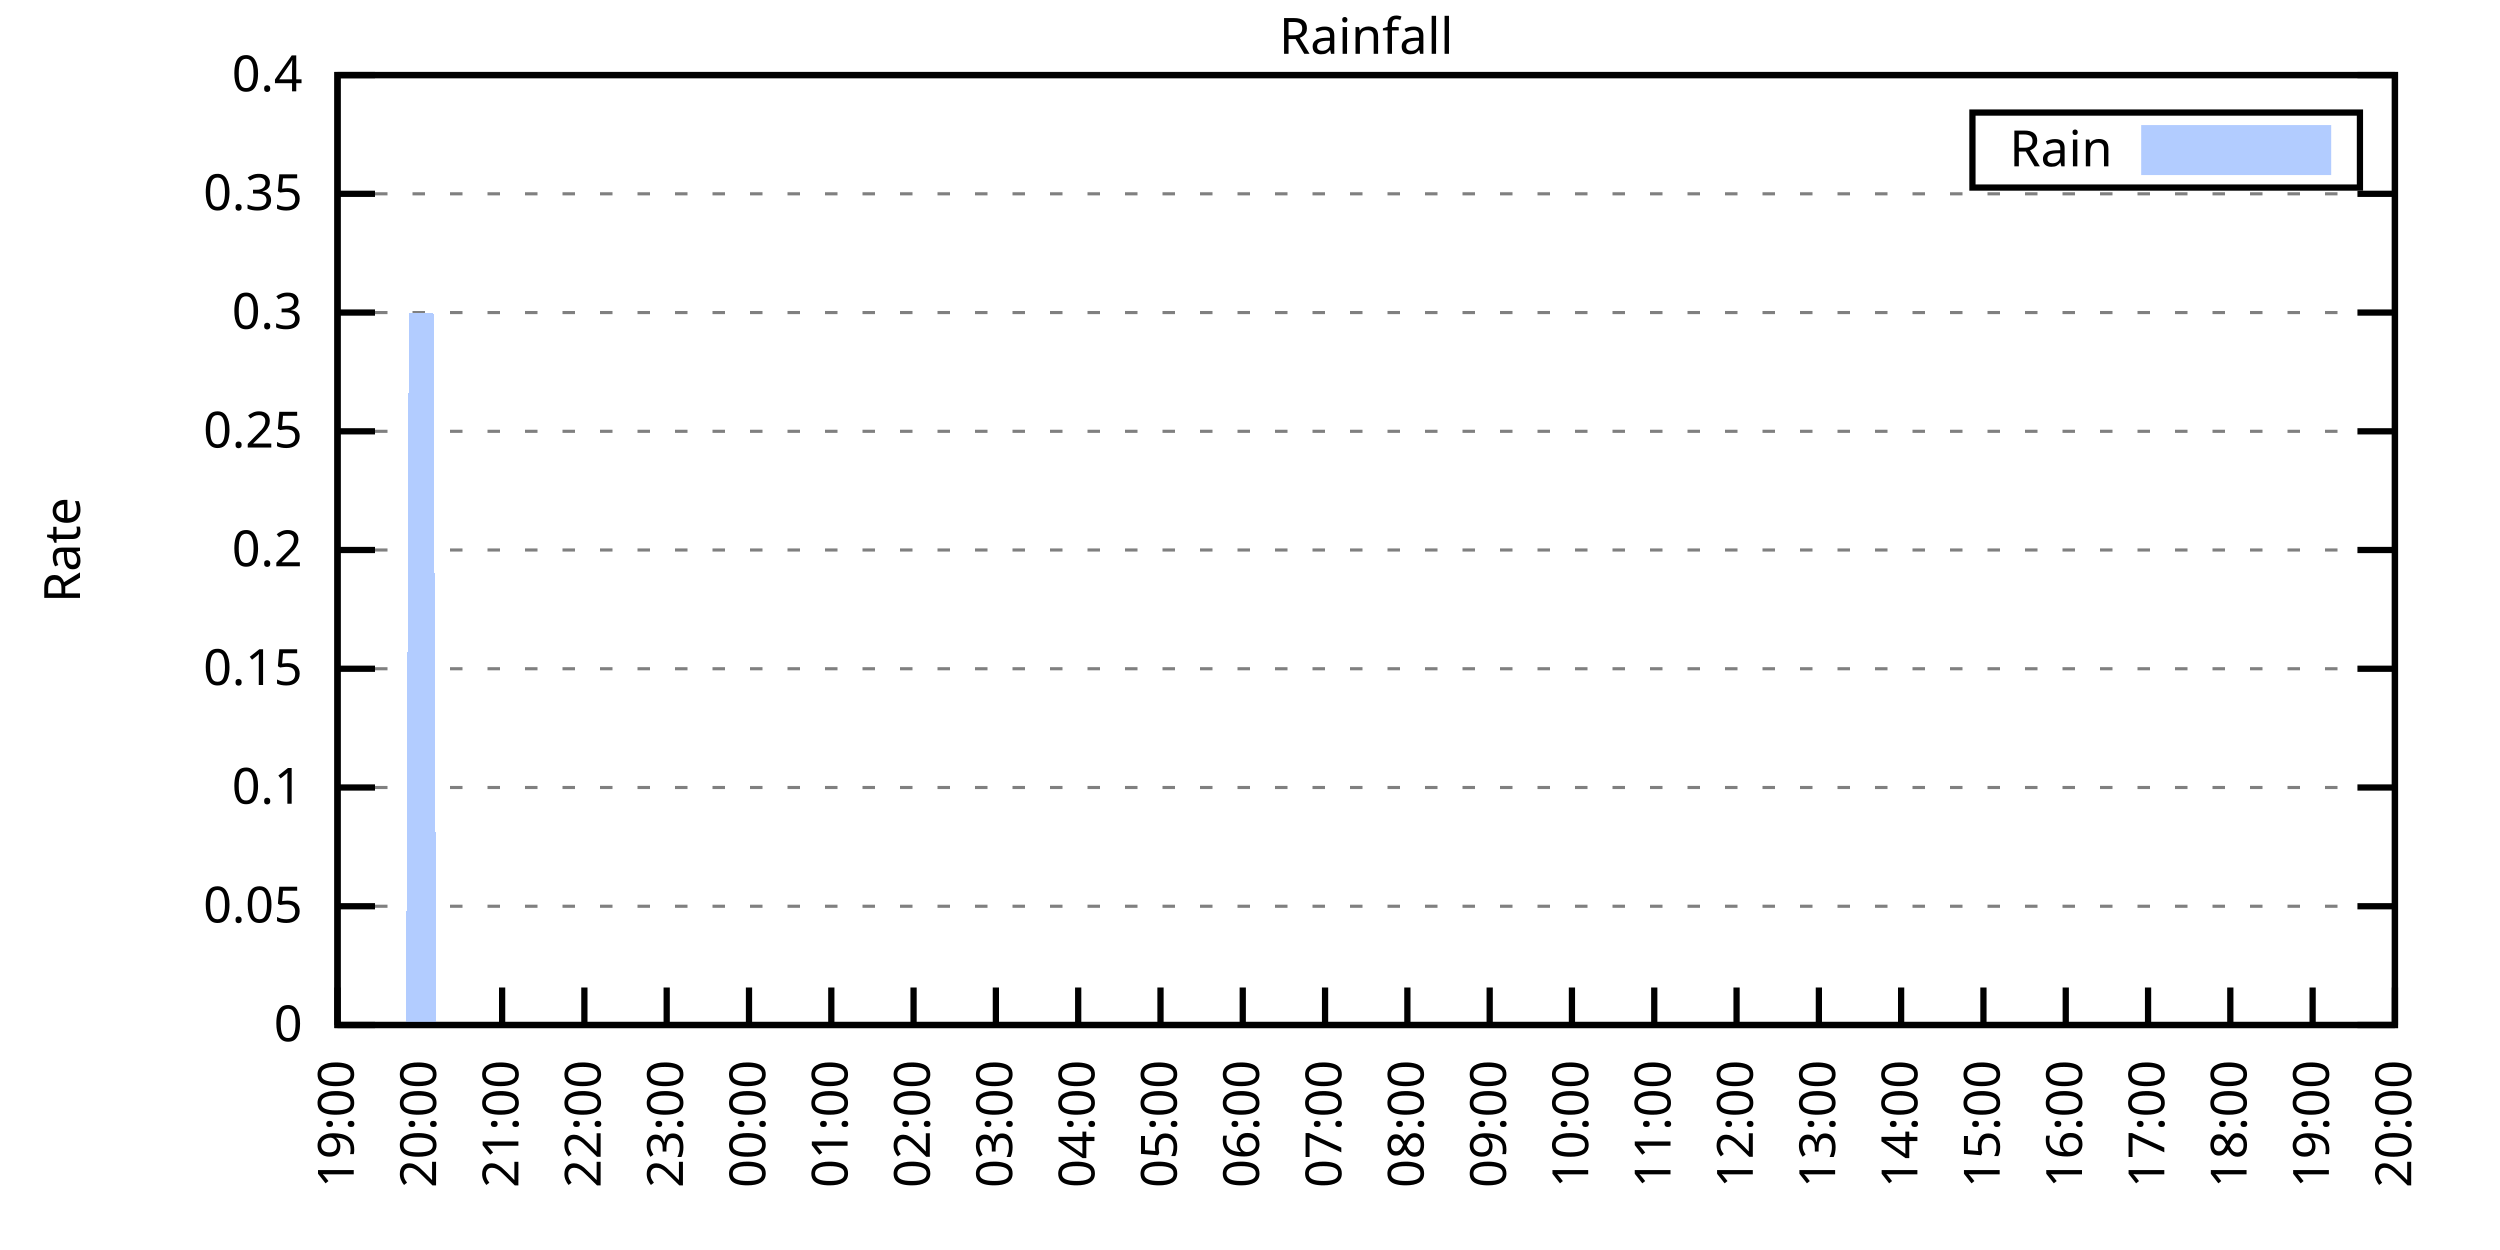
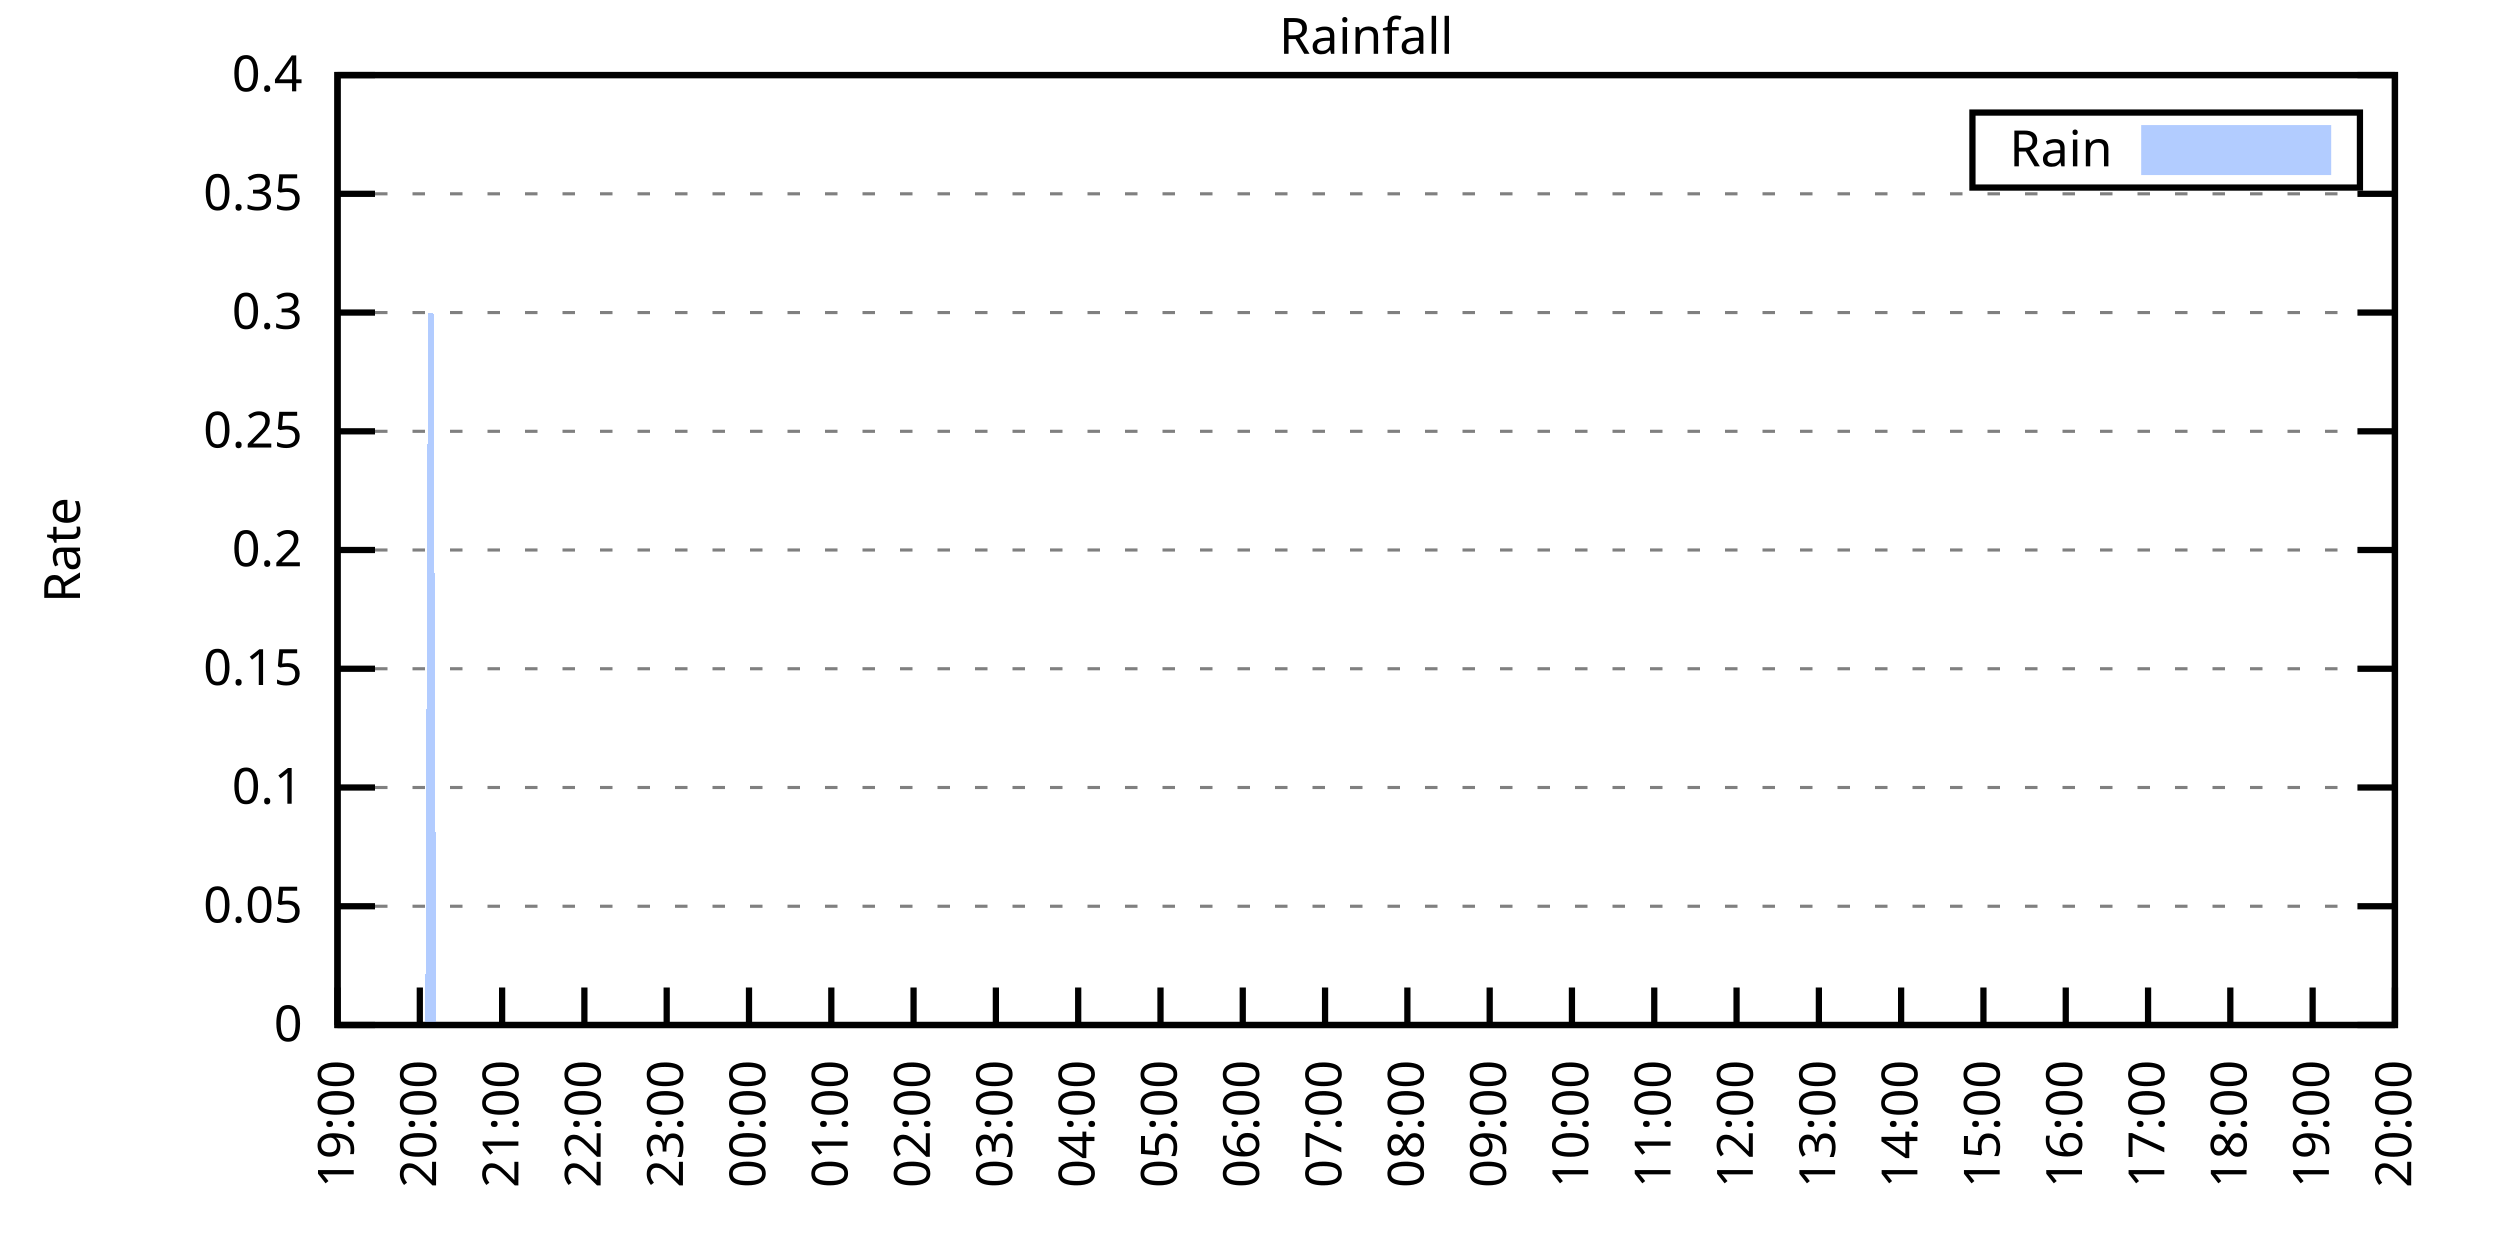
<svg xmlns="http://www.w3.org/2000/svg" xmlns:xlink="http://www.w3.org/1999/xlink" width="400" height="200" viewBox="0 0 400 200">
  <g id="gnuplot_canvas">
    <rect x="0" y="0" width="400" height="200" fill="none" />
    <defs>
      <circle id="gpDot" r="0.5" stroke-width="0.5" stroke="currentColor" />
      <path id="gpPt0" stroke-width="0.333" stroke="currentColor" d="M-1,0 h2 M0,-1 v2" />
      <path id="gpPt1" stroke-width="0.333" stroke="currentColor" d="M-1,-1 L1,1 M1,-1 L-1,1" />
      <path id="gpPt2" stroke-width="0.333" stroke="currentColor" d="M-1,0 L1,0 M0,-1 L0,1 M-1,-1 L1,1 M-1,1 L1,-1" />
      <rect id="gpPt3" stroke-width="0.333" stroke="currentColor" x="-1" y="-1" width="2" height="2" />
      <rect id="gpPt4" stroke-width="0.333" stroke="currentColor" fill="currentColor" x="-1" y="-1" width="2" height="2" />
      <circle id="gpPt5" stroke-width="0.333" stroke="currentColor" cx="0" cy="0" r="1" />
      <use xlink:href="#gpPt5" id="gpPt6" fill="currentColor" stroke="none" />
      <path id="gpPt7" stroke-width="0.333" stroke="currentColor" d="M0,-1.33 L-1.33,0.67 L1.33,0.67 z" />
      <use xlink:href="#gpPt7" id="gpPt8" fill="currentColor" stroke="none" />
      <use xlink:href="#gpPt7" id="gpPt9" stroke="currentColor" transform="rotate(180)" />
      <use xlink:href="#gpPt9" id="gpPt10" fill="currentColor" stroke="none" />
      <use xlink:href="#gpPt3" id="gpPt11" stroke="currentColor" transform="rotate(45)" />
      <use xlink:href="#gpPt11" id="gpPt12" fill="currentColor" stroke="none" />
      <path id="gpPt13" stroke-width="0.333" stroke="currentColor" d="M0,1.330 L1.265,0.411 L0.782,-1.067 L-0.782,-1.076 L-1.265,0.411 z" />
      <use xlink:href="#gpPt13" id="gpPt14" fill="currentColor" stroke="none" />
      <filter id="textbox" filterUnits="objectBoundingBox" x="0" y="0" height="1" width="1">
        <feFlood flood-color="white" flood-opacity="1" result="bgnd" />
        <feComposite in="SourceGraphic" in2="bgnd" operator="atop" />
      </filter>
      <filter id="greybox" filterUnits="objectBoundingBox" x="0" y="0" height="1" width="1">
        <feFlood flood-color="lightgrey" flood-opacity="1" result="grey" />
        <feComposite in="SourceGraphic" in2="grey" operator="atop" />
      </filter>
    </defs>
    <g fill="none" color="white" stroke="currentColor" stroke-width="1.00" stroke-linecap="butt" stroke-linejoin="miter">
</g>
    <g fill="none" color="black" stroke="currentColor" stroke-width="1.00" stroke-linecap="butt" stroke-linejoin="miter">
      <g stroke="none" shape-rendering="crispEdges">
        <polygon fill="rgb(255, 255, 255)" points="54.00,164.00 383.18,164.00 383.18,12.02 54.00,12.02 " />
      </g>
    </g>
    <g fill="none" color="black" stroke="currentColor" stroke-width="1.00" stroke-linecap="butt" stroke-linejoin="miter">
</g>
    <g fill="none" color="black" stroke="black" stroke-width="0.50" stroke-linecap="butt" stroke-linejoin="miter">
</g>
    <g fill="none" color="gray" stroke="currentColor" stroke-width="0.50" stroke-linecap="butt" stroke-linejoin="miter">
      <path stroke="gray" stroke-dasharray="2,4" class="gridline" d="M54.00,164.00 L383.19,164.00  " />
    </g>
    <g fill="none" color="gray" stroke="gray" stroke-width="1.00" stroke-linecap="butt" stroke-linejoin="miter">
</g>
    <g fill="none" color="black" stroke="currentColor" stroke-width="1.00" stroke-linecap="butt" stroke-linejoin="miter">
      <path stroke="black" d="M54.00,164.00 L60.00,164.00 M383.19,164.00 L377.19,164.00  " />
      <g transform="translate(48.40,166.60)" stroke="none" fill="black" font-family="Sans" font-size="8.00" text-anchor="end">
        <text>
          <tspan font-family="Sans"> 0</tspan>
        </text>
      </g>
    </g>
    <g fill="none" color="black" stroke="currentColor" stroke-width="1.00" stroke-linecap="butt" stroke-linejoin="miter">
</g>
    <g fill="none" color="black" stroke="black" stroke-width="0.50" stroke-linecap="butt" stroke-linejoin="miter">
</g>
    <g fill="none" color="gray" stroke="currentColor" stroke-width="0.50" stroke-linecap="butt" stroke-linejoin="miter">
      <path stroke="gray" stroke-dasharray="2,4" class="gridline" d="M54.00,145.00 L383.19,145.00  " />
    </g>
    <g fill="none" color="gray" stroke="gray" stroke-width="1.00" stroke-linecap="butt" stroke-linejoin="miter">
</g>
    <g fill="none" color="black" stroke="currentColor" stroke-width="1.00" stroke-linecap="butt" stroke-linejoin="miter">
      <path stroke="black" d="M54.00,145.00 L60.00,145.00 M383.19,145.00 L377.19,145.00  " />
      <g transform="translate(48.40,147.60)" stroke="none" fill="black" font-family="Sans" font-size="8.00" text-anchor="end">
        <text>
          <tspan font-family="Sans"> 0.05</tspan>
        </text>
      </g>
    </g>
    <g fill="none" color="black" stroke="currentColor" stroke-width="1.00" stroke-linecap="butt" stroke-linejoin="miter">
</g>
    <g fill="none" color="black" stroke="black" stroke-width="0.50" stroke-linecap="butt" stroke-linejoin="miter">
</g>
    <g fill="none" color="gray" stroke="currentColor" stroke-width="0.50" stroke-linecap="butt" stroke-linejoin="miter">
      <path stroke="gray" stroke-dasharray="2,4" class="gridline" d="M54.00,126.00 L383.19,126.00  " />
    </g>
    <g fill="none" color="gray" stroke="gray" stroke-width="1.00" stroke-linecap="butt" stroke-linejoin="miter">
</g>
    <g fill="none" color="black" stroke="currentColor" stroke-width="1.00" stroke-linecap="butt" stroke-linejoin="miter">
      <path stroke="black" d="M54.00,126.00 L60.00,126.00 M383.19,126.00 L377.19,126.00  " />
      <g transform="translate(48.40,128.60)" stroke="none" fill="black" font-family="Sans" font-size="8.00" text-anchor="end">
        <text>
          <tspan font-family="Sans"> 0.1</tspan>
        </text>
      </g>
    </g>
    <g fill="none" color="black" stroke="currentColor" stroke-width="1.00" stroke-linecap="butt" stroke-linejoin="miter">
</g>
    <g fill="none" color="black" stroke="black" stroke-width="0.50" stroke-linecap="butt" stroke-linejoin="miter">
</g>
    <g fill="none" color="gray" stroke="currentColor" stroke-width="0.50" stroke-linecap="butt" stroke-linejoin="miter">
      <path stroke="gray" stroke-dasharray="2,4" class="gridline" d="M54.00,107.00 L383.19,107.00  " />
    </g>
    <g fill="none" color="gray" stroke="gray" stroke-width="1.00" stroke-linecap="butt" stroke-linejoin="miter">
</g>
    <g fill="none" color="black" stroke="currentColor" stroke-width="1.00" stroke-linecap="butt" stroke-linejoin="miter">
      <path stroke="black" d="M54.00,107.00 L60.00,107.00 M383.19,107.00 L377.19,107.00  " />
      <g transform="translate(48.40,109.60)" stroke="none" fill="black" font-family="Sans" font-size="8.00" text-anchor="end">
        <text>
          <tspan font-family="Sans"> 0.15</tspan>
        </text>
      </g>
    </g>
    <g fill="none" color="black" stroke="currentColor" stroke-width="1.00" stroke-linecap="butt" stroke-linejoin="miter">
</g>
    <g fill="none" color="black" stroke="black" stroke-width="0.50" stroke-linecap="butt" stroke-linejoin="miter">
</g>
    <g fill="none" color="gray" stroke="currentColor" stroke-width="0.50" stroke-linecap="butt" stroke-linejoin="miter">
      <path stroke="gray" stroke-dasharray="2,4" class="gridline" d="M54.00,88.00 L383.19,88.00  " />
    </g>
    <g fill="none" color="gray" stroke="gray" stroke-width="1.00" stroke-linecap="butt" stroke-linejoin="miter">
</g>
    <g fill="none" color="black" stroke="currentColor" stroke-width="1.00" stroke-linecap="butt" stroke-linejoin="miter">
      <path stroke="black" d="M54.00,88.00 L60.00,88.00 M383.19,88.00 L377.19,88.00  " />
      <g transform="translate(48.40,90.60)" stroke="none" fill="black" font-family="Sans" font-size="8.00" text-anchor="end">
        <text>
          <tspan font-family="Sans"> 0.2</tspan>
        </text>
      </g>
    </g>
    <g fill="none" color="black" stroke="currentColor" stroke-width="1.00" stroke-linecap="butt" stroke-linejoin="miter">
</g>
    <g fill="none" color="black" stroke="black" stroke-width="0.50" stroke-linecap="butt" stroke-linejoin="miter">
</g>
    <g fill="none" color="gray" stroke="currentColor" stroke-width="0.50" stroke-linecap="butt" stroke-linejoin="miter">
      <path stroke="gray" stroke-dasharray="2,4" class="gridline" d="M54.00,69.01 L383.19,69.01  " />
    </g>
    <g fill="none" color="gray" stroke="gray" stroke-width="1.00" stroke-linecap="butt" stroke-linejoin="miter">
</g>
    <g fill="none" color="black" stroke="currentColor" stroke-width="1.00" stroke-linecap="butt" stroke-linejoin="miter">
      <path stroke="black" d="M54.00,69.01 L60.00,69.01 M383.19,69.01 L377.19,69.01  " />
      <g transform="translate(48.40,71.61)" stroke="none" fill="black" font-family="Sans" font-size="8.00" text-anchor="end">
        <text>
          <tspan font-family="Sans"> 0.25</tspan>
        </text>
      </g>
    </g>
    <g fill="none" color="black" stroke="currentColor" stroke-width="1.00" stroke-linecap="butt" stroke-linejoin="miter">
</g>
    <g fill="none" color="black" stroke="black" stroke-width="0.50" stroke-linecap="butt" stroke-linejoin="miter">
</g>
    <g fill="none" color="gray" stroke="currentColor" stroke-width="0.50" stroke-linecap="butt" stroke-linejoin="miter">
      <path stroke="gray" stroke-dasharray="2,4" class="gridline" d="M54.00,50.01 L383.19,50.01  " />
    </g>
    <g fill="none" color="gray" stroke="gray" stroke-width="1.00" stroke-linecap="butt" stroke-linejoin="miter">
</g>
    <g fill="none" color="black" stroke="currentColor" stroke-width="1.00" stroke-linecap="butt" stroke-linejoin="miter">
      <path stroke="black" d="M54.00,50.01 L60.00,50.01 M383.19,50.01 L377.19,50.01  " />
      <g transform="translate(48.40,52.61)" stroke="none" fill="black" font-family="Sans" font-size="8.00" text-anchor="end">
        <text>
          <tspan font-family="Sans"> 0.3</tspan>
        </text>
      </g>
    </g>
    <g fill="none" color="black" stroke="currentColor" stroke-width="1.00" stroke-linecap="butt" stroke-linejoin="miter">
</g>
    <g fill="none" color="black" stroke="black" stroke-width="0.50" stroke-linecap="butt" stroke-linejoin="miter">
</g>
    <g fill="none" color="gray" stroke="currentColor" stroke-width="0.50" stroke-linecap="butt" stroke-linejoin="miter">
      <path stroke="gray" stroke-dasharray="2,4" class="gridline" d="M54.00,31.01 L383.19,31.01  " />
    </g>
    <g fill="none" color="gray" stroke="gray" stroke-width="1.00" stroke-linecap="butt" stroke-linejoin="miter">
</g>
    <g fill="none" color="black" stroke="currentColor" stroke-width="1.00" stroke-linecap="butt" stroke-linejoin="miter">
      <path stroke="black" d="M54.00,31.01 L60.00,31.01 M383.19,31.01 L377.19,31.01  " />
      <g transform="translate(48.40,33.61)" stroke="none" fill="black" font-family="Sans" font-size="8.00" text-anchor="end">
        <text>
          <tspan font-family="Sans"> 0.35</tspan>
        </text>
      </g>
    </g>
    <g fill="none" color="black" stroke="currentColor" stroke-width="1.00" stroke-linecap="butt" stroke-linejoin="miter">
</g>
    <g fill="none" color="black" stroke="black" stroke-width="0.50" stroke-linecap="butt" stroke-linejoin="miter">
</g>
    <g fill="none" color="gray" stroke="currentColor" stroke-width="0.50" stroke-linecap="butt" stroke-linejoin="miter">
      <path stroke="gray" stroke-dasharray="2,4" class="gridline" d="M54.00,12.01 L383.19,12.01  " />
    </g>
    <g fill="none" color="gray" stroke="gray" stroke-width="1.00" stroke-linecap="butt" stroke-linejoin="miter">
</g>
    <g fill="none" color="black" stroke="currentColor" stroke-width="1.00" stroke-linecap="butt" stroke-linejoin="miter">
      <path stroke="black" d="M54.00,12.01 L60.00,12.01 M383.19,12.01 L377.19,12.01  " />
      <g transform="translate(48.40,14.61)" stroke="none" fill="black" font-family="Sans" font-size="8.00" text-anchor="end">
        <text>
          <tspan font-family="Sans"> 0.4</tspan>
        </text>
      </g>
    </g>
    <g fill="none" color="black" stroke="currentColor" stroke-width="1.00" stroke-linecap="butt" stroke-linejoin="miter">
      <path stroke="black" d="M54.00,164.00 L54.00,158.00  " />
      <g transform="translate(56.60,169.60) rotate(270.00)" stroke="none" fill="black" font-family="Sans" font-size="8.00" text-anchor="end">
        <text>
          <tspan font-family="Sans">19:00</tspan>
        </text>
      </g>
    </g>
    <g fill="none" color="black" stroke="currentColor" stroke-width="1.00" stroke-linecap="butt" stroke-linejoin="miter">
      <path stroke="black" d="M67.17,164.00 L67.17,158.00  " />
      <g transform="translate(69.77,169.60) rotate(270.00)" stroke="none" fill="black" font-family="Sans" font-size="8.00" text-anchor="end">
        <text>
          <tspan font-family="Sans">20:00</tspan>
        </text>
      </g>
    </g>
    <g fill="none" color="black" stroke="currentColor" stroke-width="1.00" stroke-linecap="butt" stroke-linejoin="miter">
      <path stroke="black" d="M80.34,164.00 L80.34,158.00  " />
      <g transform="translate(82.94,169.60) rotate(270.00)" stroke="none" fill="black" font-family="Sans" font-size="8.00" text-anchor="end">
        <text>
          <tspan font-family="Sans">21:00</tspan>
        </text>
      </g>
    </g>
    <g fill="none" color="black" stroke="currentColor" stroke-width="1.00" stroke-linecap="butt" stroke-linejoin="miter">
      <path stroke="black" d="M93.50,164.00 L93.50,158.00  " />
      <g transform="translate(96.10,169.60) rotate(270.00)" stroke="none" fill="black" font-family="Sans" font-size="8.00" text-anchor="end">
        <text>
          <tspan font-family="Sans">22:00</tspan>
        </text>
      </g>
    </g>
    <g fill="none" color="black" stroke="currentColor" stroke-width="1.00" stroke-linecap="butt" stroke-linejoin="miter">
      <path stroke="black" d="M106.67,164.00 L106.67,158.00  " />
      <g transform="translate(109.27,169.60) rotate(270.00)" stroke="none" fill="black" font-family="Sans" font-size="8.00" text-anchor="end">
        <text>
          <tspan font-family="Sans">23:00</tspan>
        </text>
      </g>
    </g>
    <g fill="none" color="black" stroke="currentColor" stroke-width="1.00" stroke-linecap="butt" stroke-linejoin="miter">
      <path stroke="black" d="M119.84,164.00 L119.84,158.00  " />
      <g transform="translate(122.44,169.60) rotate(270.00)" stroke="none" fill="black" font-family="Sans" font-size="8.00" text-anchor="end">
        <text>
          <tspan font-family="Sans">00:00</tspan>
        </text>
      </g>
    </g>
    <g fill="none" color="black" stroke="currentColor" stroke-width="1.00" stroke-linecap="butt" stroke-linejoin="miter">
      <path stroke="black" d="M133.01,164.00 L133.01,158.00  " />
      <g transform="translate(135.61,169.60) rotate(270.00)" stroke="none" fill="black" font-family="Sans" font-size="8.00" text-anchor="end">
        <text>
          <tspan font-family="Sans">01:00</tspan>
        </text>
      </g>
    </g>
    <g fill="none" color="black" stroke="currentColor" stroke-width="1.00" stroke-linecap="butt" stroke-linejoin="miter">
      <path stroke="black" d="M146.17,164.00 L146.17,158.00  " />
      <g transform="translate(148.77,169.60) rotate(270.00)" stroke="none" fill="black" font-family="Sans" font-size="8.00" text-anchor="end">
        <text>
          <tspan font-family="Sans">02:00</tspan>
        </text>
      </g>
    </g>
    <g fill="none" color="black" stroke="currentColor" stroke-width="1.00" stroke-linecap="butt" stroke-linejoin="miter">
      <path stroke="black" d="M159.34,164.00 L159.34,158.00  " />
      <g transform="translate(161.94,169.60) rotate(270.00)" stroke="none" fill="black" font-family="Sans" font-size="8.00" text-anchor="end">
        <text>
          <tspan font-family="Sans">03:00</tspan>
        </text>
      </g>
    </g>
    <g fill="none" color="black" stroke="currentColor" stroke-width="1.00" stroke-linecap="butt" stroke-linejoin="miter">
      <path stroke="black" d="M172.51,164.00 L172.51,158.00  " />
      <g transform="translate(175.11,169.60) rotate(270.00)" stroke="none" fill="black" font-family="Sans" font-size="8.00" text-anchor="end">
        <text>
          <tspan font-family="Sans">04:00</tspan>
        </text>
      </g>
    </g>
    <g fill="none" color="black" stroke="currentColor" stroke-width="1.00" stroke-linecap="butt" stroke-linejoin="miter">
      <path stroke="black" d="M185.68,164.00 L185.68,158.00  " />
      <g transform="translate(188.28,169.60) rotate(270.00)" stroke="none" fill="black" font-family="Sans" font-size="8.00" text-anchor="end">
        <text>
          <tspan font-family="Sans">05:00</tspan>
        </text>
      </g>
    </g>
    <g fill="none" color="black" stroke="currentColor" stroke-width="1.00" stroke-linecap="butt" stroke-linejoin="miter">
      <path stroke="black" d="M198.84,164.00 L198.84,158.00  " />
      <g transform="translate(201.44,169.60) rotate(270.00)" stroke="none" fill="black" font-family="Sans" font-size="8.00" text-anchor="end">
        <text>
          <tspan font-family="Sans">06:00</tspan>
        </text>
      </g>
    </g>
    <g fill="none" color="black" stroke="currentColor" stroke-width="1.00" stroke-linecap="butt" stroke-linejoin="miter">
      <path stroke="black" d="M212.01,164.00 L212.01,158.00  " />
      <g transform="translate(214.61,169.60) rotate(270.00)" stroke="none" fill="black" font-family="Sans" font-size="8.00" text-anchor="end">
        <text>
          <tspan font-family="Sans">07:00</tspan>
        </text>
      </g>
    </g>
    <g fill="none" color="black" stroke="currentColor" stroke-width="1.00" stroke-linecap="butt" stroke-linejoin="miter">
      <path stroke="black" d="M225.18,164.00 L225.18,158.00  " />
      <g transform="translate(227.78,169.60) rotate(270.00)" stroke="none" fill="black" font-family="Sans" font-size="8.00" text-anchor="end">
        <text>
          <tspan font-family="Sans">08:00</tspan>
        </text>
      </g>
    </g>
    <g fill="none" color="black" stroke="currentColor" stroke-width="1.00" stroke-linecap="butt" stroke-linejoin="miter">
      <path stroke="black" d="M238.35,164.00 L238.35,158.00  " />
      <g transform="translate(240.95,169.60) rotate(270.00)" stroke="none" fill="black" font-family="Sans" font-size="8.00" text-anchor="end">
        <text>
          <tspan font-family="Sans">09:00</tspan>
        </text>
      </g>
    </g>
    <g fill="none" color="black" stroke="currentColor" stroke-width="1.00" stroke-linecap="butt" stroke-linejoin="miter">
      <path stroke="black" d="M251.51,164.00 L251.51,158.00  " />
      <g transform="translate(254.11,169.60) rotate(270.00)" stroke="none" fill="black" font-family="Sans" font-size="8.00" text-anchor="end">
        <text>
          <tspan font-family="Sans">10:00</tspan>
        </text>
      </g>
    </g>
    <g fill="none" color="black" stroke="currentColor" stroke-width="1.00" stroke-linecap="butt" stroke-linejoin="miter">
      <path stroke="black" d="M264.68,164.00 L264.68,158.00  " />
      <g transform="translate(267.28,169.60) rotate(270.00)" stroke="none" fill="black" font-family="Sans" font-size="8.00" text-anchor="end">
        <text>
          <tspan font-family="Sans">11:00</tspan>
        </text>
      </g>
    </g>
    <g fill="none" color="black" stroke="currentColor" stroke-width="1.00" stroke-linecap="butt" stroke-linejoin="miter">
      <path stroke="black" d="M277.85,164.00 L277.85,158.00  " />
      <g transform="translate(280.45,169.60) rotate(270.00)" stroke="none" fill="black" font-family="Sans" font-size="8.00" text-anchor="end">
        <text>
          <tspan font-family="Sans">12:00</tspan>
        </text>
      </g>
    </g>
    <g fill="none" color="black" stroke="currentColor" stroke-width="1.00" stroke-linecap="butt" stroke-linejoin="miter">
      <path stroke="black" d="M291.02,164.00 L291.02,158.00  " />
      <g transform="translate(293.62,169.60) rotate(270.00)" stroke="none" fill="black" font-family="Sans" font-size="8.00" text-anchor="end">
        <text>
          <tspan font-family="Sans">13:00</tspan>
        </text>
      </g>
    </g>
    <g fill="none" color="black" stroke="currentColor" stroke-width="1.00" stroke-linecap="butt" stroke-linejoin="miter">
      <path stroke="black" d="M304.18,164.00 L304.18,158.00  " />
      <g transform="translate(306.78,169.60) rotate(270.00)" stroke="none" fill="black" font-family="Sans" font-size="8.00" text-anchor="end">
        <text>
          <tspan font-family="Sans">14:00</tspan>
        </text>
      </g>
    </g>
    <g fill="none" color="black" stroke="currentColor" stroke-width="1.00" stroke-linecap="butt" stroke-linejoin="miter">
      <path stroke="black" d="M317.35,164.00 L317.35,158.00  " />
      <g transform="translate(319.95,169.60) rotate(270.00)" stroke="none" fill="black" font-family="Sans" font-size="8.00" text-anchor="end">
        <text>
          <tspan font-family="Sans">15:00</tspan>
        </text>
      </g>
    </g>
    <g fill="none" color="black" stroke="currentColor" stroke-width="1.00" stroke-linecap="butt" stroke-linejoin="miter">
      <path stroke="black" d="M330.52,164.00 L330.52,158.00  " />
      <g transform="translate(333.12,169.60) rotate(270.00)" stroke="none" fill="black" font-family="Sans" font-size="8.00" text-anchor="end">
        <text>
          <tspan font-family="Sans">16:00</tspan>
        </text>
      </g>
    </g>
    <g fill="none" color="black" stroke="currentColor" stroke-width="1.00" stroke-linecap="butt" stroke-linejoin="miter">
      <path stroke="black" d="M343.69,164.00 L343.69,158.00  " />
      <g transform="translate(346.29,169.60) rotate(270.00)" stroke="none" fill="black" font-family="Sans" font-size="8.00" text-anchor="end">
        <text>
          <tspan font-family="Sans">17:00</tspan>
        </text>
      </g>
    </g>
    <g fill="none" color="black" stroke="currentColor" stroke-width="1.00" stroke-linecap="butt" stroke-linejoin="miter">
      <path stroke="black" d="M356.85,164.00 L356.85,158.00  " />
      <g transform="translate(359.45,169.60) rotate(270.00)" stroke="none" fill="black" font-family="Sans" font-size="8.00" text-anchor="end">
        <text>
          <tspan font-family="Sans">18:00</tspan>
        </text>
      </g>
    </g>
    <g fill="none" color="black" stroke="currentColor" stroke-width="1.00" stroke-linecap="butt" stroke-linejoin="miter">
      <path stroke="black" d="M370.02,164.00 L370.02,158.00  " />
      <g transform="translate(372.62,169.60) rotate(270.00)" stroke="none" fill="black" font-family="Sans" font-size="8.00" text-anchor="end">
        <text>
          <tspan font-family="Sans">19:00</tspan>
        </text>
      </g>
    </g>
    <g fill="none" color="black" stroke="currentColor" stroke-width="1.00" stroke-linecap="butt" stroke-linejoin="miter">
      <path stroke="black" d="M383.19,164.00 L383.19,158.00  " />
      <g transform="translate(385.79,169.60) rotate(270.00)" stroke="none" fill="black" font-family="Sans" font-size="8.00" text-anchor="end">
        <text>
          <tspan font-family="Sans">20:00</tspan>
        </text>
      </g>
    </g>
    <g fill="none" color="black" stroke="currentColor" stroke-width="1.00" stroke-linecap="butt" stroke-linejoin="miter">
</g>
    <g fill="none" color="black" stroke="currentColor" stroke-width="1.00" stroke-linecap="butt" stroke-linejoin="miter">
      <path stroke="black" d="M54.00,12.01 L54.00,164.00 L383.19,164.00 L383.19,12.01 L54.00,12.01 Z  " />
    </g>
    <g fill="none" color="black" stroke="currentColor" stroke-width="1.00" stroke-linecap="butt" stroke-linejoin="miter">
</g>
    <g fill="none" color="black" stroke="currentColor" stroke-width="1.00" stroke-linecap="butt" stroke-linejoin="miter">
      <path stroke="black" d="M315.59,30.01 L315.59,18.01 L377.59,18.01 L377.59,30.01 L315.59,30.01 Z  " />
    </g>
    <g id="Rainfall_plot_1">
      <g fill="none" color="white" stroke="black" stroke-width="2.00" stroke-linecap="butt" stroke-linejoin="miter">
</g>
      <g fill="none" color="black" stroke="currentColor" stroke-width="2.00" stroke-linecap="butt" stroke-linejoin="miter">
        <g transform="translate(337.99,26.61)" stroke="none" fill="black" font-family="Sans" font-size="8.00" text-anchor="end">
          <text>
            <tspan font-family="Sans">Rain</tspan>
          </text>
        </g>
      </g>
      <g fill="none" color="black" stroke="currentColor" stroke-width="2.00" stroke-linecap="butt" stroke-linejoin="miter">
        <g stroke="none" shape-rendering="crispEdges">
          <polygon fill="rgb(178, 204, 255)" points="343.59,27.01 371.99,27.01 371.99,21.01 343.59,21.01 " />
        </g>
        <path stroke="rgb(178, 204, 255)" d="M343.59,27.01 L371.99,27.01 L371.99,21.01 L343.59,21.01 L343.59,27.01 Z  " />
      </g>
      <g fill="none" color="black" stroke="currentColor" stroke-width="2.00" stroke-linecap="butt" stroke-linejoin="miter">
        <g stroke="none" shape-rendering="crispEdges">
-           <polygon fill="rgb(178, 204, 255)" points="61.02,164.00 61.46,164.00 61.90,164.00 62.34,164.00 62.78,164.00 63.22,164.00 63.66,164.00 64.10,164.00 64.53,164.00 64.97,164.00 65.41,50.01 65.85,50.01 66.29,50.01 66.73,50.01 67.17,50.01 67.61,50.01 68.05,50.01 68.48,50.01 68.92,50.01 69.36,50.01 69.80,164.00 70.24,164.00 70.68,164.00 71.12,164.00 71.56,164.00 72.00,164.00 72.43,164.00 72.87,164.00 73.31,164.00 73.75,164.00 74.19,164.00 74.63,164.00 75.07,164.00 75.51,164.00 75.95,164.00 76.38,164.00 76.82,164.00 77.26,164.00 77.70,164.00 78.14,164.00 78.58,164.00 79.02,164.00 79.46,164.00 79.90,164.00 80.34,164.00 80.77,164.00 81.21,164.00 81.65,164.00 82.09,164.00 82.53,164.00 82.97,164.00 83.41,164.00 83.85,164.00 84.29,164.00 84.72,164.00 85.16,164.00 85.60,164.00 86.04,164.00 86.48,164.00 86.92,164.00 87.36,164.00 87.80,164.00 88.24,164.00 88.67,164.00 89.11,164.00 89.55,164.00 89.99,164.00 90.43,164.00 90.87,164.00 91.31,164.00 91.75,164.00 92.19,164.00 92.62,164.00 93.06,164.00 93.50,164.00 93.94,164.00 94.38,164.00 94.82,164.00 95.26,164.00 95.70,164.00 96.14,164.00 96.58,164.00 97.01,164.00 97.45,164.00 97.89,164.00 98.33,164.00 98.77,164.00 99.21,164.00 99.65,164.00 100.09,164.00 100.53,164.00 100.96,164.00 101.40,164.00 101.84,164.00 102.28,164.00 102.72,164.00 103.16,164.00 103.60,164.00 104.04,164.00 104.48,164.00 104.91,164.00 105.35,164.00 105.79,164.00 106.23,164.00 106.67,164.00 107.11,164.00 107.55,164.00 107.99,164.00 108.43,164.00 108.87,164.00 109.30,164.00 109.74,164.00 110.18,164.00 110.62,164.00 111.06,164.00 111.50,164.00 111.94,164.00 112.38,164.00 112.82,164.00 113.25,164.00 113.69,164.00 114.13,164.00 114.57,164.00 115.01,164.00 115.45,164.00 115.89,164.00 116.33,164.00 116.77,164.00 117.20,164.00 117.64,164.00 118.08,164.00 118.52,164.00 118.96,164.00 119.40,164.00 119.84,164.00 120.28,164.00 120.72,164.00 121.15,164.00 121.59,164.00 122.03,164.00 122.47,164.00 122.91,164.00 123.35,164.00 123.79,164.00 124.23,164.00 124.67,164.00 125.11,164.00 125.54,164.00 125.98,164.00 126.42,164.00 126.86,164.00 127.30,164.00 127.74,164.00 128.18,164.00 128.62,164.00 129.06,164.00 129.49,164.00 129.93,164.00 130.37,164.00 130.81,164.00 131.25,164.00 131.69,164.00 132.13,164.00 132.57,164.00 133.01,164.00 133.44,164.00 133.88,164.00 134.32,164.00 134.76,164.00 135.20,164.00 135.64,164.00 136.08,164.00 136.52,164.00 136.96,164.00 137.39,164.00 137.83,164.00 138.27,164.00 138.71,164.00 139.15,164.00 139.59,164.00 140.03,164.00 140.47,164.00 140.91,164.00 141.35,164.00 141.78,164.00 142.22,164.00 142.66,164.00 143.10,164.00 143.54,164.00 143.98,164.00 144.42,164.00 144.86,164.00 145.30,164.00 145.73,164.00 146.17,164.00 146.61,164.00 147.05,164.00 147.49,164.00 147.93,164.00 148.37,164.00 148.81,164.00 149.25,164.00 149.68,164.00 150.12,164.00 150.56,164.00 151.00,164.00 151.44,164.00 151.88,164.00 152.32,164.00 152.76,164.00 153.20,164.00 153.63,164.00 154.07,164.00 154.51,164.00 154.95,164.00 155.39,164.00 155.83,164.00 156.27,164.00 156.71,164.00 157.15,164.00 157.59,164.00 158.02,164.00 158.46,164.00 158.90,164.00 159.34,164.00 159.78,164.00 160.22,164.00 160.66,164.00 161.10,164.00 161.54,164.00 161.97,164.00 162.41,164.00 162.85,164.00 163.29,164.00 163.73,164.00 164.17,164.00 164.61,164.00 165.05,164.00 165.49,164.00 165.92,164.00 166.36,164.00 166.80,164.00 167.24,164.00 167.68,164.00 168.12,164.00 168.56,164.00 169.00,164.00 169.44,164.00 169.87,164.00 170.31,164.00 170.75,164.00 171.19,164.00 171.63,164.00 172.07,164.00 172.51,164.00 172.95,164.00 173.39,164.00 173.83,164.00 174.26,164.00 174.70,164.00 175.14,164.00 175.58,164.00 176.02,164.00 176.46,164.00 176.90,164.00 177.34,164.00 177.78,164.00 178.21,164.00 178.65,164.00 179.09,164.00 179.53,164.00 179.97,164.00 180.41,164.00 180.85,164.00 181.29,164.00 181.73,164.00 182.16,164.00 182.60,164.00 183.04,164.00 183.48,164.00 183.92,164.00 184.36,164.00 184.80,164.00 185.24,164.00 185.68,164.00 186.11,164.00 186.55,164.00 186.99,164.00 187.43,164.00 187.87,164.00 188.31,164.00 188.75,164.00 189.19,164.00 189.63,164.00 190.07,164.00 190.50,164.00 190.94,164.00 191.38,164.00 191.82,164.00 192.26,164.00 192.70,164.00 193.14,164.00 193.58,164.00 194.02,164.00 194.45,164.00 194.89,164.00 195.33,164.00 195.77,164.00 196.21,164.00 196.65,164.00 197.09,164.00 197.53,164.00 197.97,164.00 198.40,164.00 198.84,164.00 199.28,164.00 199.72,164.00 200.16,164.00 200.60,164.00 201.04,164.00 201.48,164.00 201.92,164.00 202.35,164.00 202.79,164.00 203.23,164.00 203.67,164.00 204.11,164.00 204.55,164.00 204.99,164.00 205.43,164.00 205.87,164.00 206.31,164.00 206.74,164.00 207.18,164.00 207.62,164.00 208.06,164.00 208.50,164.00 208.94,164.00 209.38,164.00 209.82,164.00 210.26,164.00 210.69,164.00 211.13,164.00 211.57,164.00 212.01,164.00 212.45,164.00 212.89,164.00 213.33,164.00 213.77,164.00 214.21,164.00 214.64,164.00 215.08,164.00 215.52,164.00 215.96,164.00 216.40,164.00 216.84,164.00 217.28,164.00 217.72,164.00 218.16,164.00 218.60,164.00 219.03,164.00 219.47,164.00 219.91,164.00 220.35,164.00 220.79,164.00 221.23,164.00 221.67,164.00 222.11,164.00 222.55,164.00 222.98,164.00 223.42,164.00 223.86,164.00 224.30,164.00 224.74,164.00 225.18,164.00 225.62,164.00 226.06,164.00 226.50,164.00 226.93,164.00 227.37,164.00 227.81,164.00 228.25,164.00 228.69,164.00 229.13,164.00 229.57,164.00 230.01,164.00 230.45,164.00 230.88,164.00 231.32,164.00 231.76,164.00 232.20,164.00 232.64,164.00 233.08,164.00 233.52,164.00 233.96,164.00 234.40,164.00 234.84,164.00 235.27,164.00 235.71,164.00 236.15,164.00 236.59,164.00 237.03,164.00 237.47,164.00 237.91,164.00 238.35,164.00 238.79,164.00 239.22,164.00 239.66,164.00 240.10,164.00 240.54,164.00 240.98,164.00 241.42,164.00 241.86,164.00 242.30,164.00 242.74,164.00 243.17,164.00 243.61,164.00 244.05,164.00 244.49,164.00 244.93,164.00 245.37,164.00 245.81,164.00 246.25,164.00 246.69,164.00 247.12,164.00 247.56,164.00 248.00,164.00 248.44,164.00 248.88,164.00 249.32,164.00 249.76,164.00 250.20,164.00 250.64,164.00 251.08,164.00 251.51,164.00 251.95,164.00 252.39,164.00 252.83,164.00 253.27,164.00 253.71,164.00 254.15,164.00 254.59,164.00 255.03,164.00 255.46,164.00 255.90,164.00 256.34,164.00 256.78,164.00 257.22,164.00 257.66,164.00 258.10,164.00 258.54,164.00 258.98,164.00 259.41,164.00 259.85,164.00 260.29,164.00 260.73,164.00 261.17,164.00 261.61,164.00 262.05,164.00 262.49,164.00 262.93,164.00 263.36,164.00 263.80,164.00 264.24,164.00 264.68,164.00 265.12,164.00 265.56,164.00 266.00,164.00 266.44,164.00 266.88,164.00 267.32,164.00 267.75,164.00 268.19,164.00 268.63,164.00 269.07,164.00 269.51,164.00 269.95,164.00 270.39,164.00 270.83,164.00 271.27,164.00 271.70,164.00 272.14,164.00 272.58,164.00 273.02,164.00 273.46,164.00 273.90,164.00 274.34,164.00 274.78,164.00 275.22,164.00 275.65,164.00 276.09,164.00 276.53,164.00 276.97,164.00 277.41,164.00 277.85,164.00 278.29,164.00 278.73,164.00 279.17,164.00 279.60,164.00 280.04,164.00 280.48,164.00 280.92,164.00 281.36,164.00 281.80,164.00 282.24,164.00 282.68,164.00 283.12,164.00 283.56,164.00 283.99,164.00 284.43,164.00 284.87,164.00 285.31,164.00 285.75,164.00 286.19,164.00 286.63,164.00 287.07,164.00 287.51,164.00 287.94,164.00 288.38,164.00 288.82,164.00 289.26,164.00 289.70,164.00 290.14,164.00 290.58,164.00 291.02,164.00 291.46,164.00 291.89,164.00 292.33,164.00 292.77,164.00 293.21,164.00 293.65,164.00 294.09,164.00 294.53,164.00 294.97,164.00 295.41,164.00 295.84,164.00 296.28,164.00 296.72,164.00 297.16,164.00 297.60,164.00 298.04,164.00 298.48,164.00 298.92,164.00 299.36,164.00 299.80,164.00 300.23,164.00 300.67,164.00 301.11,164.00 301.55,164.00 301.99,164.00 302.43,164.00 302.87,164.00 303.31,164.00 303.75,164.00 304.18,164.00 304.62,164.00 305.06,164.00 305.50,164.00 305.94,164.00 306.38,164.00 306.82,164.00 307.26,164.00 307.70,164.00 308.13,164.00 308.57,164.00 309.01,164.00 309.45,164.00 309.89,164.00 310.33,164.00 310.77,164.00 311.21,164.00 311.65,164.00 312.08,164.00 312.52,164.00 312.96,164.00 313.40,164.00 313.84,164.00 314.28,164.00 314.72,164.00 315.16,164.00 315.60,164.00 316.04,164.00 316.47,164.00 316.91,164.00 317.35,164.00 317.79,164.00 318.23,164.00 318.67,164.00 319.11,164.00 319.55,164.00 319.99,164.00 320.42,164.00 320.86,164.00 321.30,164.00 321.74,164.00 322.18,164.00 322.62,164.00 323.06,164.00 323.50,164.00 323.94,164.00 324.37,164.00 324.81,164.00 325.25,164.00 325.69,164.00 326.13,164.00 326.57,164.00 327.01,164.00 327.45,164.00 327.89,164.00 328.33,164.00 328.76,164.00 329.20,164.00 329.64,164.00 330.08,164.00 330.52,164.00 330.96,164.00 331.40,164.00 331.84,164.00 332.28,164.00 332.71,164.00 333.15,164.00 333.59,164.00 334.03,164.00 334.47,164.00 334.91,164.00 335.35,164.00 335.79,164.00 336.23,164.00 336.66,164.00 337.10,164.00 337.54,164.00 337.98,164.00 338.42,164.00 338.86,164.00 339.30,164.00 339.74,164.00 340.18,164.00 340.61,164.00 341.05,164.00 341.49,164.00 341.93,164.00 342.37,164.00 342.81,164.00 343.25,164.00 343.69,164.00 344.13,164.00 344.57,164.00 345.00,164.00 345.44,164.00 345.88,164.00 346.32,164.00 346.76,164.00 347.20,164.00 347.64,164.00 348.08,164.00 348.52,164.00 348.95,164.00 349.39,164.00 349.83,164.00 350.27,164.00 350.71,164.00 355.54,164.00 355.98,164.00 356.42,164.00 356.85,164.00 357.29,164.00 357.73,164.00 358.17,164.00 358.61,164.00 359.05,164.00 359.49,164.00 359.93,164.00 360.37,164.00 360.81,164.00 361.24,164.00 361.68,164.00 362.12,164.00 362.56,164.00 363.00,164.00 363.44,164.00 363.88,164.00 364.32,164.00 364.76,164.00 365.19,164.00 365.63,164.00 366.07,164.00 366.51,164.00 366.95,164.00 367.39,164.00 367.83,164.00 368.27,164.00 368.71,164.00 369.14,164.00 369.58,164.00 370.02,164.00 370.46,164.00 370.90,164.00 371.34,164.00 371.78,164.00 372.22,164.00 372.66,164.00 373.09,164.00 373.53,164.00 373.97,164.00 374.41,164.00 374.85,164.00 375.29,164.00 375.73,164.00 376.17,164.00 376.61,164.00 376.61,164.00 61.02,164.00 " />
+           <polygon fill="rgb(178, 204, 255)" points="64.10,164.00 64.53,164.00 64.97,164.00 65.41,164.00 65.85,164.00 66.29,164.00 66.73,164.00 67.17,164.00 67.61,164.00 68.05,164.00 68.48,50.01 68.92,50.01 69.36,50.01 69.80,164.00 70.24,164.00 70.68,164.00 71.12,164.00 71.56,164.00 72.00,164.00 72.43,164.00 72.87,164.00 73.31,164.00 73.75,164.00 74.19,164.00 74.63,164.00 75.07,164.00 75.51,164.00 75.95,164.00 76.38,164.00 76.82,164.00 77.26,164.00 77.70,164.00 78.14,164.00 78.58,164.00 79.02,164.00 79.46,164.00 79.90,164.00 80.34,164.00 80.77,164.00 81.21,164.00 81.65,164.00 82.09,164.00 82.53,164.00 82.97,164.00 83.41,164.00 83.85,164.00 84.29,164.00 84.72,164.00 85.16,164.00 85.60,164.00 86.04,164.00 86.48,164.00 86.92,164.00 87.36,164.00 87.80,164.00 88.24,164.00 88.67,164.00 89.11,164.00 89.55,164.00 89.99,164.00 90.43,164.00 90.87,164.00 91.31,164.00 91.75,164.00 92.19,164.00 92.62,164.00 93.06,164.00 93.50,164.00 93.94,164.00 94.38,164.00 94.82,164.00 95.26,164.00 95.70,164.00 96.14,164.00 96.58,164.00 97.01,164.00 97.45,164.00 97.89,164.00 98.33,164.00 98.77,164.00 99.21,164.00 99.65,164.00 100.09,164.00 100.53,164.00 100.96,164.00 101.40,164.00 101.84,164.00 102.28,164.00 102.72,164.00 103.16,164.00 103.60,164.00 104.04,164.00 104.48,164.00 104.91,164.00 105.35,164.00 105.79,164.00 106.23,164.00 106.67,164.00 107.11,164.00 107.55,164.00 107.99,164.00 108.43,164.00 108.87,164.00 109.30,164.00 109.74,164.00 110.18,164.00 110.62,164.00 111.06,164.00 111.50,164.00 111.94,164.00 112.38,164.00 112.82,164.00 113.25,164.00 113.69,164.00 114.13,164.00 114.57,164.00 115.01,164.00 115.45,164.00 115.89,164.00 116.33,164.00 116.77,164.00 117.20,164.00 117.64,164.00 118.08,164.00 118.52,164.00 118.96,164.00 119.40,164.00 119.84,164.00 120.28,164.00 120.72,164.00 121.15,164.00 121.59,164.00 122.03,164.00 122.47,164.00 122.91,164.00 123.35,164.00 123.79,164.00 124.23,164.00 124.67,164.00 125.11,164.00 125.54,164.00 125.98,164.00 126.42,164.00 126.86,164.00 127.30,164.00 127.74,164.00 128.18,164.00 128.62,164.00 129.06,164.00 129.49,164.00 129.93,164.00 130.37,164.00 130.81,164.00 131.25,164.00 131.69,164.00 132.13,164.00 132.57,164.00 133.01,164.00 133.44,164.00 133.88,164.00 134.32,164.00 134.76,164.00 135.20,164.00 135.64,164.00 136.08,164.00 136.52,164.00 136.96,164.00 137.39,164.00 137.83,164.00 138.27,164.00 138.71,164.00 139.15,164.00 139.59,164.00 140.03,164.00 140.47,164.00 140.91,164.00 141.35,164.00 141.78,164.00 142.22,164.00 142.66,164.00 143.10,164.00 143.54,164.00 143.98,164.00 144.42,164.00 144.86,164.00 145.30,164.00 145.73,164.00 146.17,164.00 146.61,164.00 147.05,164.00 147.49,164.00 147.93,164.00 148.37,164.00 148.81,164.00 149.25,164.00 149.68,164.00 150.12,164.00 150.56,164.00 151.00,164.00 151.44,164.00 151.88,164.00 152.32,164.00 152.76,164.00 153.20,164.00 153.63,164.00 154.07,164.00 154.51,164.00 154.95,164.00 155.39,164.00 155.83,164.00 156.27,164.00 156.71,164.00 157.15,164.00 157.59,164.00 158.02,164.00 158.46,164.00 158.90,164.00 159.34,164.00 159.78,164.00 160.22,164.00 160.66,164.00 161.10,164.00 161.54,164.00 161.97,164.00 162.41,164.00 162.85,164.00 163.29,164.00 163.73,164.00 164.17,164.00 164.61,164.00 165.05,164.00 165.49,164.00 165.92,164.00 166.36,164.00 166.80,164.00 167.24,164.00 167.68,164.00 168.12,164.00 168.56,164.00 169.00,164.00 169.44,164.00 169.87,164.00 170.31,164.00 170.75,164.00 171.19,164.00 171.63,164.00 172.07,164.00 172.51,164.00 172.95,164.00 173.39,164.00 173.83,164.00 174.26,164.00 174.70,164.00 175.14,164.00 175.58,164.00 176.02,164.00 176.46,164.00 176.90,164.00 177.34,164.00 177.78,164.00 178.21,164.00 178.65,164.00 179.09,164.00 179.53,164.00 179.97,164.00 180.41,164.00 180.85,164.00 181.29,164.00 181.73,164.00 182.16,164.00 182.60,164.00 183.04,164.00 183.48,164.00 183.92,164.00 184.36,164.00 184.80,164.00 185.24,164.00 185.68,164.00 186.11,164.00 186.55,164.00 186.99,164.00 187.43,164.00 187.87,164.00 188.31,164.00 188.75,164.00 189.19,164.00 189.63,164.00 190.07,164.00 190.50,164.00 190.94,164.00 191.38,164.00 191.82,164.00 192.26,164.00 192.70,164.00 193.14,164.00 193.58,164.00 194.02,164.00 194.45,164.00 194.89,164.00 195.33,164.00 195.77,164.00 196.21,164.00 196.65,164.00 197.09,164.00 197.53,164.00 197.97,164.00 198.40,164.00 198.84,164.00 199.28,164.00 199.72,164.00 200.16,164.00 200.60,164.00 201.04,164.00 201.48,164.00 201.92,164.00 202.35,164.00 202.79,164.00 203.23,164.00 203.67,164.00 204.11,164.00 204.55,164.00 204.99,164.00 205.43,164.00 205.87,164.00 206.31,164.00 206.74,164.00 207.18,164.00 207.62,164.00 208.06,164.00 208.50,164.00 208.94,164.00 209.38,164.00 209.82,164.00 210.26,164.00 210.69,164.00 211.13,164.00 211.57,164.00 212.01,164.00 212.45,164.00 212.89,164.00 213.33,164.00 213.77,164.00 214.21,164.00 214.64,164.00 215.08,164.00 215.52,164.00 215.96,164.00 216.40,164.00 216.84,164.00 217.28,164.00 217.72,164.00 218.16,164.00 218.60,164.00 219.03,164.00 219.47,164.00 219.91,164.00 220.35,164.00 220.79,164.00 221.23,164.00 221.67,164.00 222.11,164.00 222.55,164.00 222.98,164.00 223.42,164.00 223.86,164.00 224.30,164.00 224.74,164.00 225.18,164.00 225.62,164.00 226.06,164.00 226.50,164.00 226.93,164.00 227.37,164.00 227.81,164.00 228.25,164.00 228.69,164.00 229.13,164.00 229.57,164.00 230.01,164.00 230.45,164.00 230.88,164.00 231.32,164.00 231.76,164.00 232.20,164.00 232.64,164.00 233.08,164.00 233.52,164.00 233.96,164.00 234.40,164.00 234.84,164.00 235.27,164.00 235.71,164.00 236.15,164.00 236.59,164.00 237.03,164.00 237.47,164.00 237.91,164.00 238.35,164.00 238.79,164.00 239.22,164.00 239.66,164.00 240.10,164.00 240.54,164.00 240.98,164.00 241.42,164.00 241.86,164.00 242.30,164.00 242.74,164.00 243.17,164.00 243.61,164.00 244.05,164.00 244.49,164.00 244.93,164.00 245.37,164.00 245.81,164.00 246.25,164.00 246.69,164.00 247.12,164.00 247.56,164.00 248.00,164.00 248.44,164.00 248.88,164.00 249.32,164.00 249.76,164.00 250.20,164.00 250.64,164.00 251.08,164.00 251.51,164.00 251.95,164.00 252.39,164.00 252.83,164.00 253.27,164.00 253.71,164.00 254.15,164.00 254.59,164.00 255.03,164.00 255.46,164.00 255.90,164.00 256.34,164.00 256.78,164.00 257.22,164.00 257.66,164.00 258.10,164.00 258.54,164.00 258.98,164.00 259.41,164.00 259.85,164.00 260.29,164.00 260.73,164.00 261.17,164.00 261.61,164.00 262.05,164.00 262.49,164.00 262.93,164.00 263.36,164.00 263.80,164.00 264.24,164.00 264.68,164.00 265.12,164.00 265.56,164.00 266.00,164.00 266.44,164.00 266.88,164.00 267.32,164.00 267.75,164.00 268.19,164.00 268.63,164.00 269.07,164.00 269.51,164.00 269.95,164.00 270.39,164.00 270.83,164.00 271.27,164.00 271.70,164.00 272.14,164.00 272.58,164.00 273.02,164.00 273.46,164.00 273.90,164.00 274.34,164.00 274.78,164.00 275.22,164.00 275.65,164.00 276.09,164.00 276.53,164.00 276.97,164.00 277.41,164.00 277.85,164.00 278.29,164.00 278.73,164.00 279.17,164.00 279.60,164.00 280.04,164.00 280.48,164.00 280.92,164.00 281.36,164.00 281.80,164.00 282.24,164.00 282.68,164.00 283.12,164.00 283.56,164.00 283.99,164.00 284.43,164.00 284.87,164.00 285.31,164.00 285.75,164.00 286.19,164.00 286.63,164.00 287.07,164.00 287.51,164.00 287.94,164.00 288.38,164.00 288.82,164.00 289.26,164.00 289.70,164.00 290.14,164.00 290.58,164.00 291.02,164.00 291.46,164.00 291.89,164.00 292.33,164.00 292.77,164.00 293.21,164.00 293.65,164.00 294.09,164.00 294.53,164.00 294.97,164.00 295.41,164.00 295.84,164.00 296.28,164.00 296.72,164.00 297.16,164.00 297.60,164.00 298.04,164.00 298.48,164.00 298.92,164.00 299.36,164.00 299.80,164.00 300.23,164.00 300.67,164.00 301.11,164.00 301.55,164.00 301.99,164.00 302.43,164.00 302.87,164.00 303.31,164.00 303.75,164.00 304.18,164.00 304.62,164.00 305.06,164.00 305.50,164.00 305.94,164.00 306.38,164.00 306.82,164.00 307.26,164.00 307.70,164.00 308.13,164.00 308.57,164.00 309.01,164.00 309.45,164.00 309.89,164.00 310.33,164.00 310.77,164.00 311.21,164.00 311.65,164.00 312.08,164.00 312.52,164.00 312.96,164.00 313.40,164.00 313.84,164.00 314.28,164.00 314.72,164.00 315.16,164.00 315.60,164.00 316.04,164.00 316.47,164.00 316.91,164.00 317.35,164.00 317.79,164.00 318.23,164.00 318.67,164.00 319.11,164.00 319.55,164.00 319.99,164.00 320.42,164.00 320.86,164.00 321.30,164.00 321.74,164.00 322.18,164.00 322.62,164.00 323.06,164.00 323.50,164.00 323.94,164.00 324.37,164.00 324.81,164.00 325.25,164.00 325.69,164.00 326.13,164.00 326.57,164.00 327.01,164.00 327.45,164.00 327.89,164.00 328.33,164.00 328.76,164.00 329.20,164.00 329.64,164.00 330.08,164.00 330.52,164.00 330.96,164.00 331.40,164.00 331.84,164.00 332.28,164.00 332.71,164.00 333.15,164.00 333.59,164.00 334.03,164.00 334.47,164.00 334.91,164.00 335.35,164.00 335.79,164.00 336.23,164.00 336.66,164.00 337.10,164.00 337.54,164.00 337.98,164.00 338.42,164.00 338.86,164.00 339.30,164.00 339.74,164.00 340.18,164.00 340.61,164.00 341.05,164.00 341.49,164.00 341.93,164.00 342.37,164.00 342.81,164.00 343.25,164.00 343.69,164.00 344.13,164.00 344.57,164.00 345.00,164.00 345.44,164.00 345.88,164.00 346.32,164.00 346.76,164.00 347.20,164.00 347.64,164.00 348.08,164.00 348.52,164.00 348.95,164.00 349.39,164.00 349.83,164.00 350.27,164.00 350.71,164.00 355.54,164.00 355.98,164.00 356.42,164.00 356.85,164.00 357.29,164.00 357.73,164.00 358.17,164.00 358.61,164.00 359.05,164.00 359.49,164.00 359.93,164.00 360.37,164.00 360.81,164.00 361.24,164.00 361.68,164.00 362.12,164.00 362.56,164.00 363.00,164.00 363.44,164.00 363.88,164.00 364.32,164.00 364.76,164.00 365.19,164.00 365.63,164.00 366.07,164.00 366.51,164.00 366.95,164.00 367.39,164.00 367.83,164.00 368.27,164.00 368.71,164.00 369.14,164.00 369.58,164.00 370.02,164.00 370.46,164.00 370.90,164.00 371.34,164.00 371.78,164.00 372.22,164.00 372.66,164.00 373.09,164.00 373.53,164.00 373.97,164.00 374.41,164.00 374.85,164.00 375.29,164.00 375.73,164.00 376.17,164.00 376.61,164.00 377.05,164.00 377.48,164.00 377.92,164.00 378.36,164.00 378.80,164.00 379.24,164.00 379.68,164.00 379.68,164.00 64.10,164.00 " />
        </g>
      </g>
    </g>
    <g fill="none" color="black" stroke="currentColor" stroke-width="2.00" stroke-linecap="butt" stroke-linejoin="miter">
</g>
    <g fill="none" color="black" stroke="black" stroke-width="1.00" stroke-linecap="butt" stroke-linejoin="miter">
</g>
    <g fill="none" color="black" stroke="currentColor" stroke-width="1.00" stroke-linecap="butt" stroke-linejoin="miter">
      <path stroke="black" d="M54.00,12.01 L54.00,164.00 L383.19,164.00 L383.19,12.01 L54.00,12.01 Z  " />
      <g transform="translate(12.80,88.01) rotate(270.00)" stroke="none" fill="black" font-family="Sans" font-size="8.00" text-anchor="middle">
        <text>
          <tspan font-family="Sans">Rate</tspan>
        </text>
      </g>
    </g>
    <g fill="none" color="black" stroke="currentColor" stroke-width="1.00" stroke-linecap="butt" stroke-linejoin="miter">
</g>
    <g fill="none" color="black" stroke="currentColor" stroke-width="1.00" stroke-linecap="butt" stroke-linejoin="miter">
      <g transform="translate(218.59,8.61)" stroke="none" fill="black" font-family="Sans" font-size="8.00" text-anchor="middle">
        <text>
          <tspan font-family="Sans">Rainfall</tspan>
        </text>
      </g>
    </g>
    <g fill="none" color="black" stroke="currentColor" stroke-width="1.00" stroke-linecap="butt" stroke-linejoin="miter">
</g>
  </g>
</svg>
